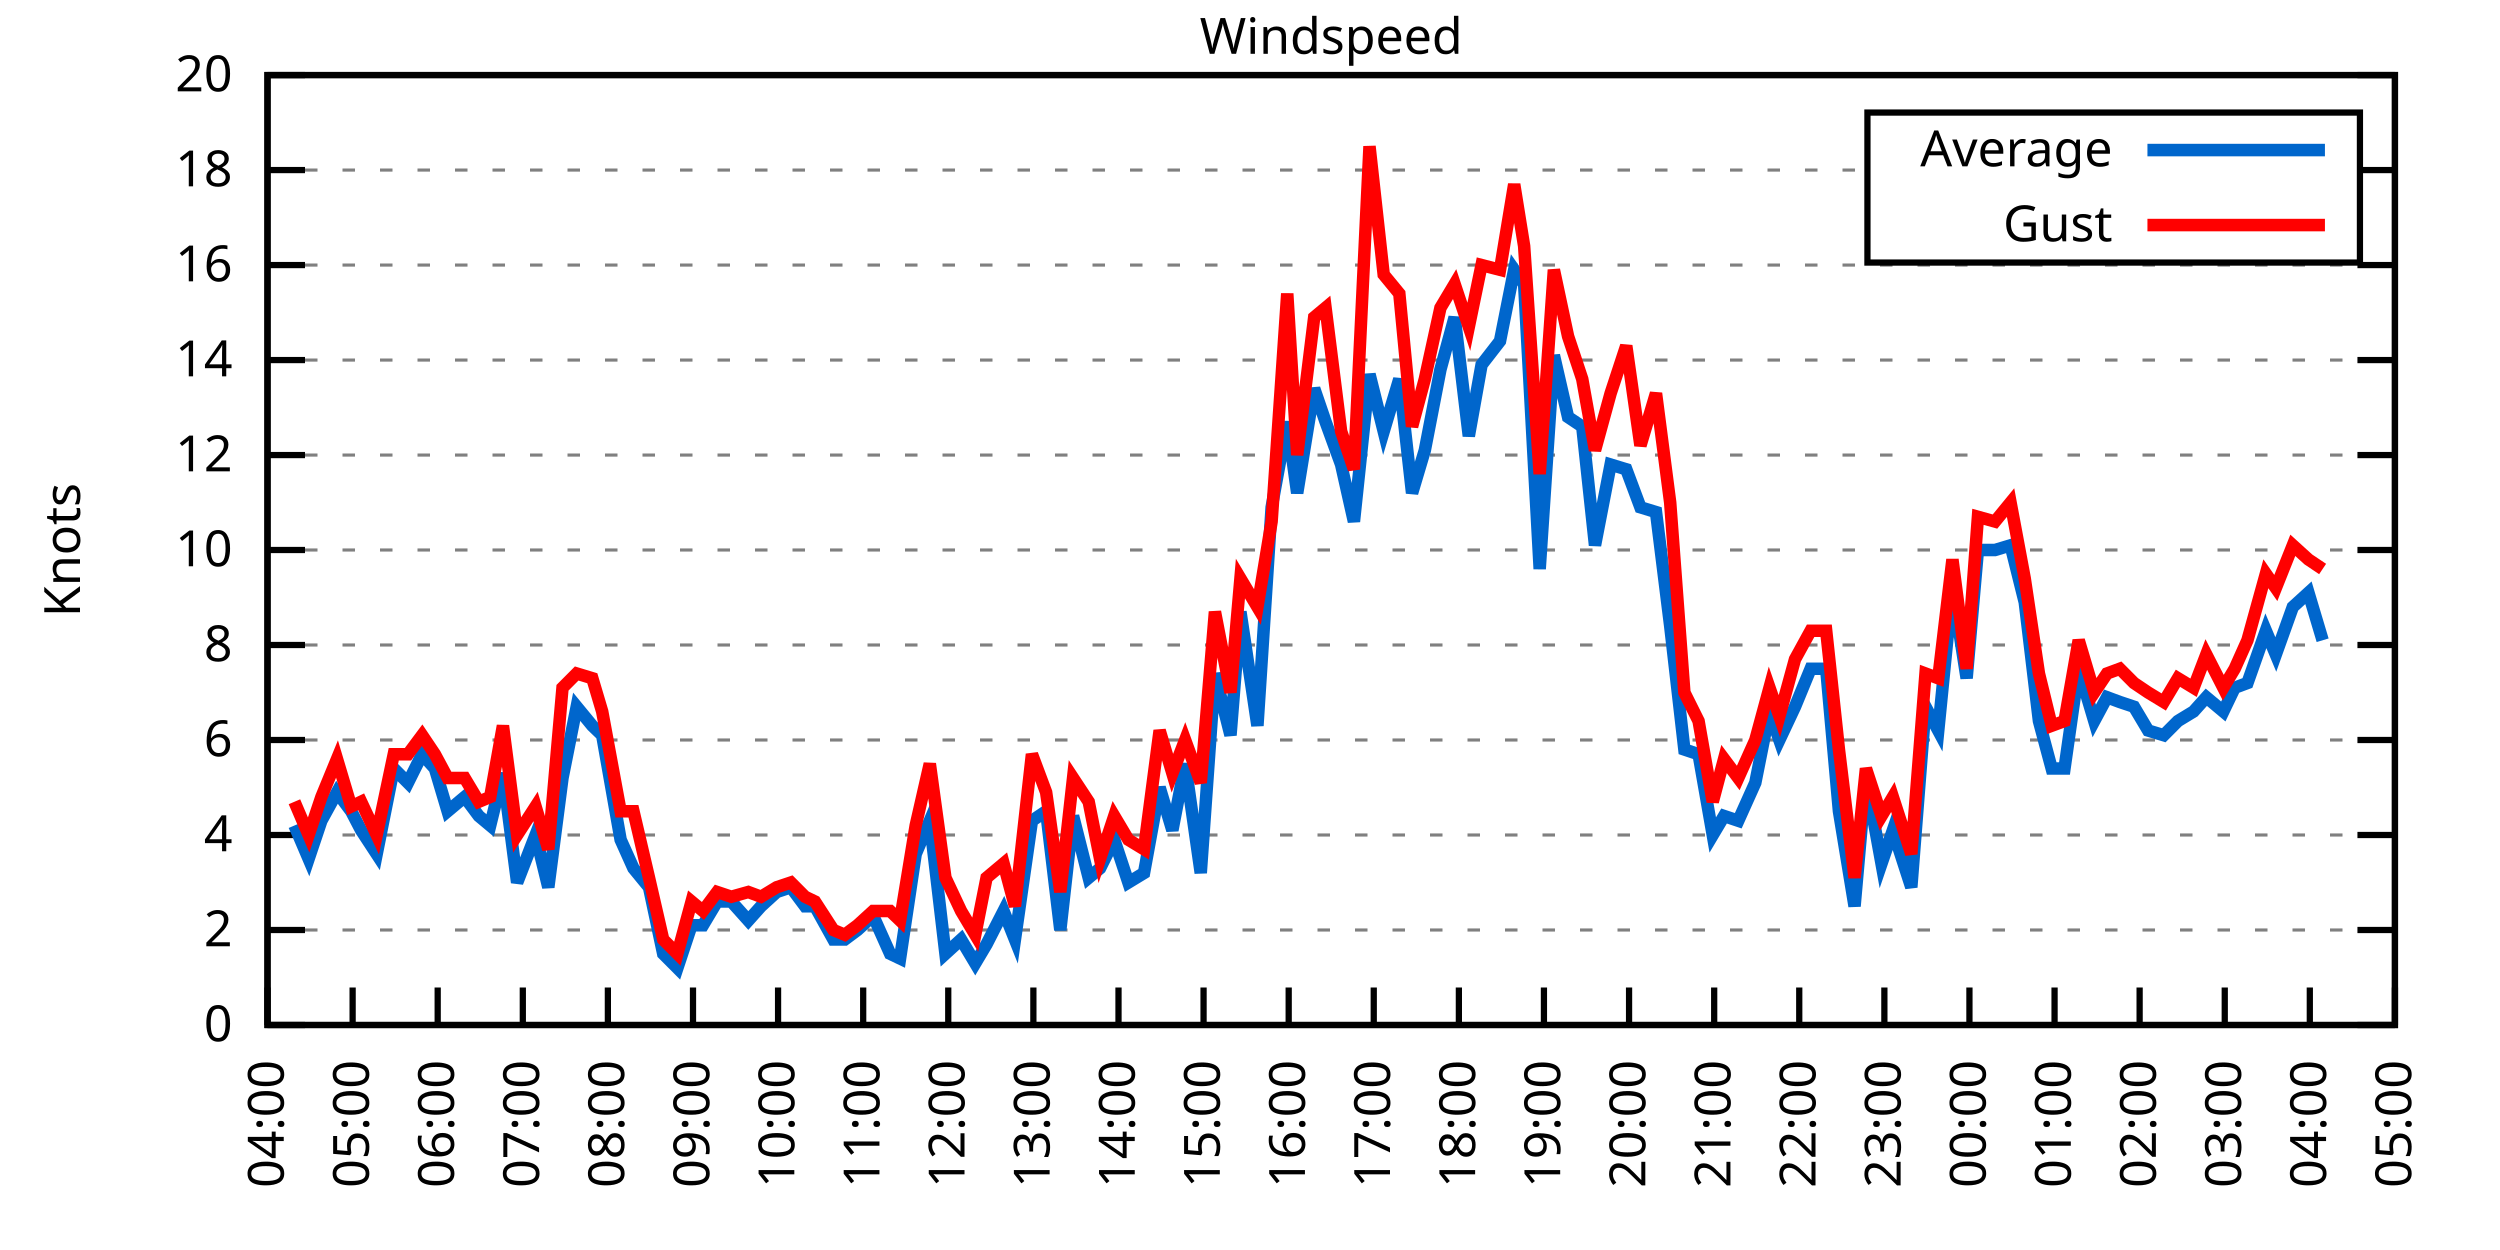
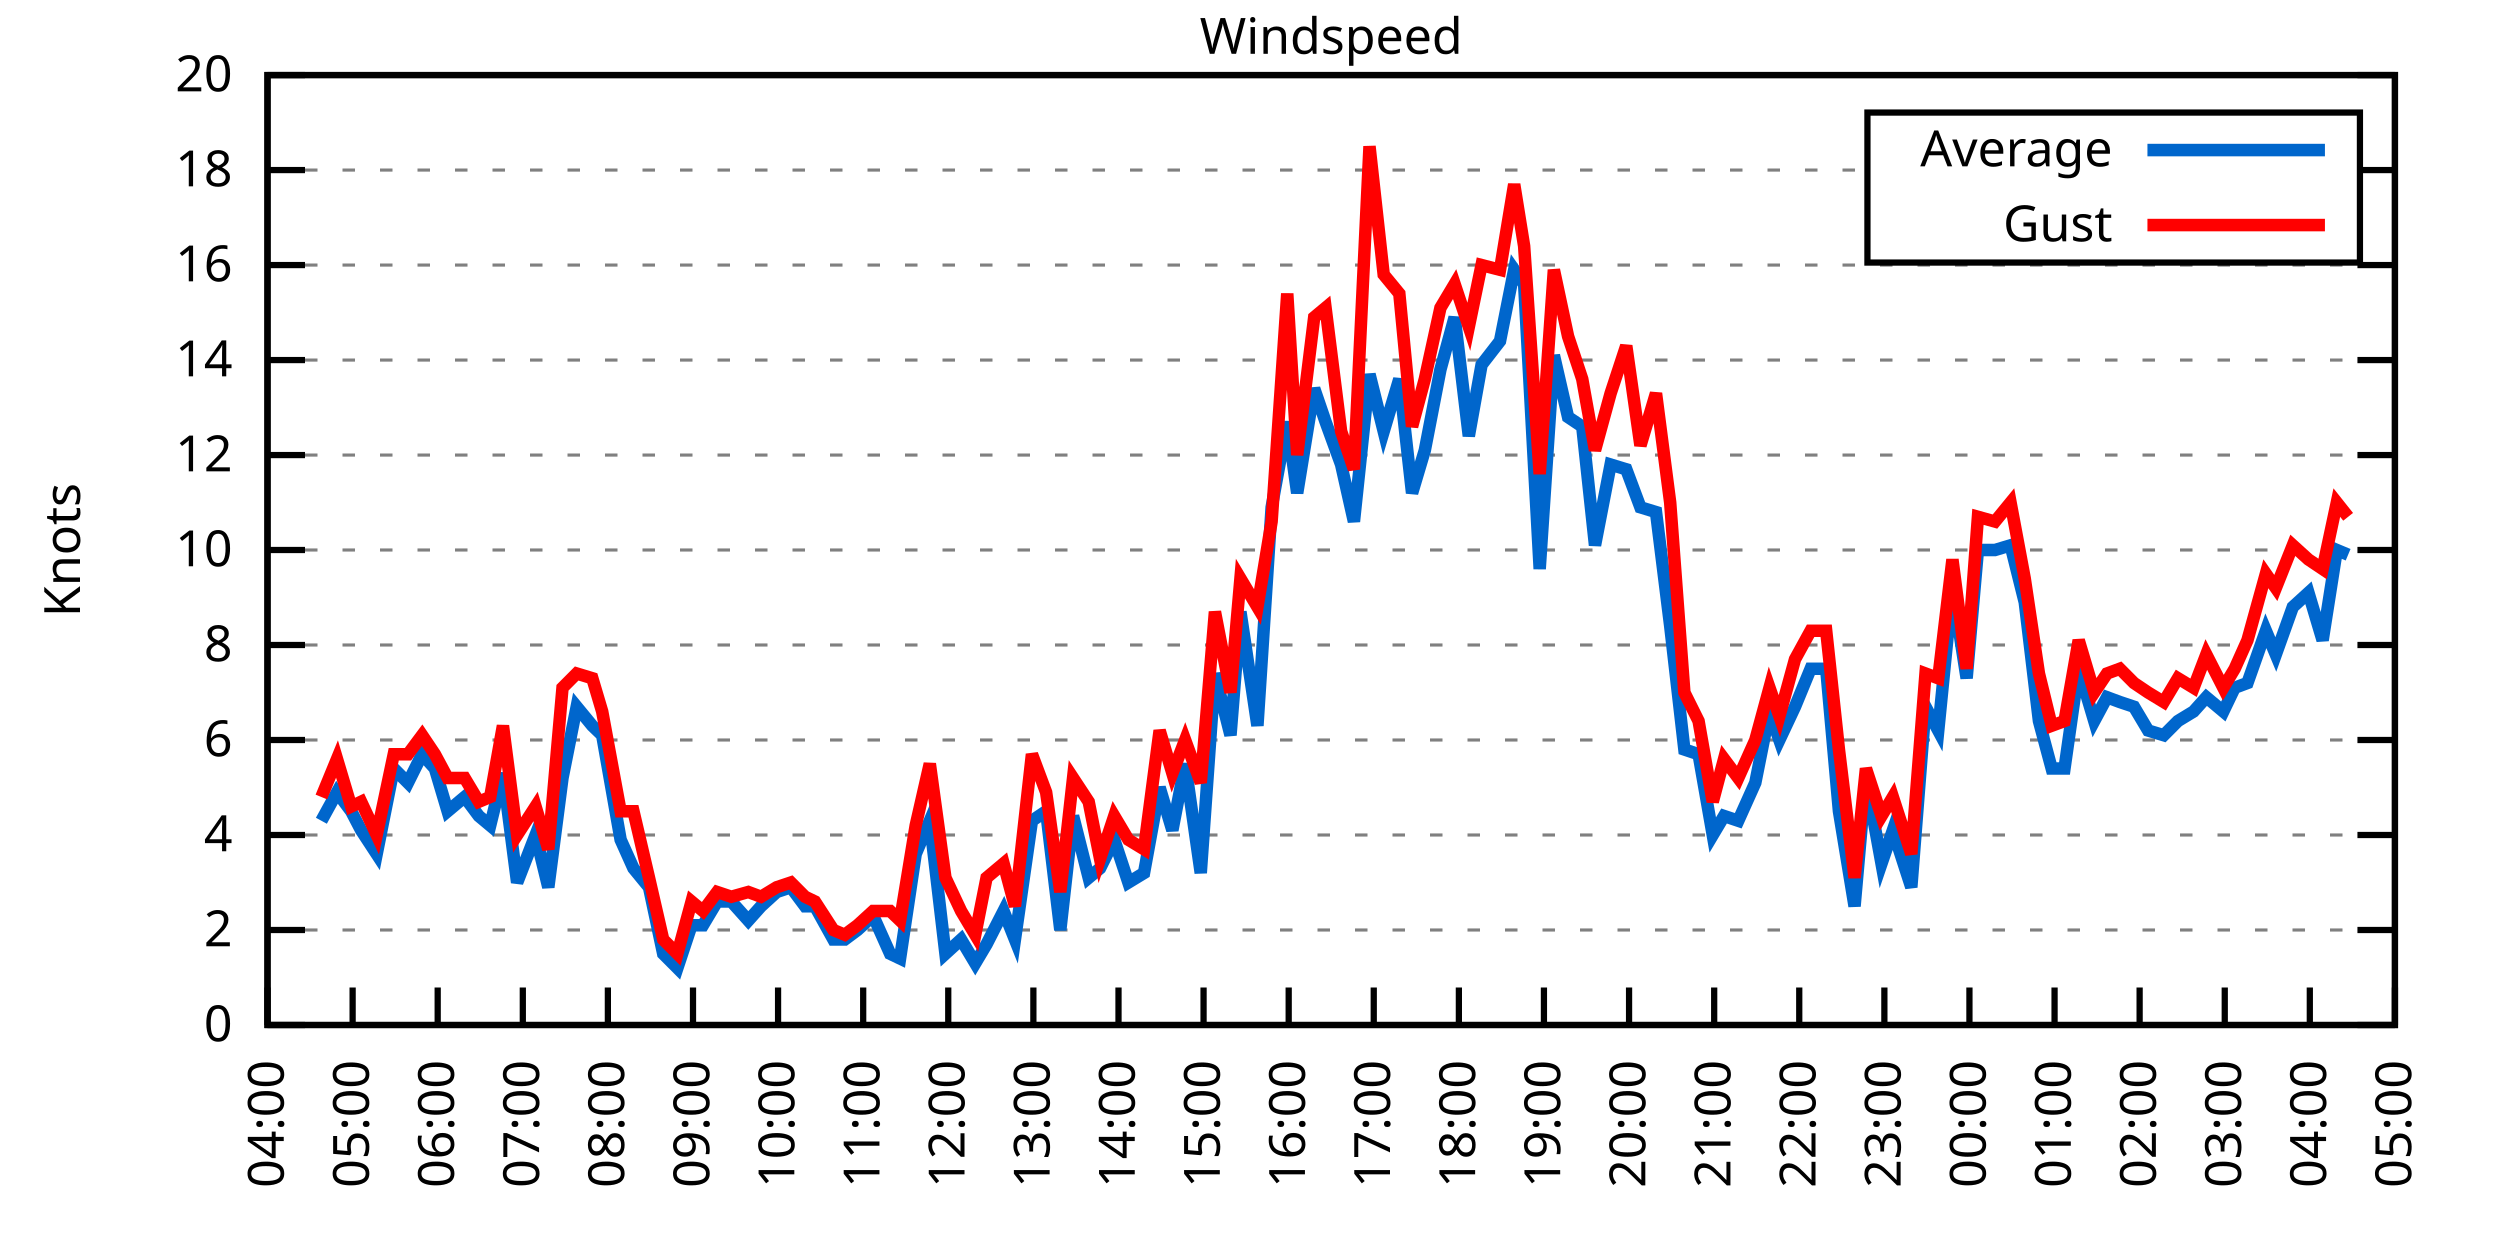
<svg xmlns="http://www.w3.org/2000/svg" xmlns:xlink="http://www.w3.org/1999/xlink" width="400" height="200" viewBox="0 0 400 200">
  <g id="gnuplot_canvas">
    <rect x="0" y="0" width="400" height="200" fill="none" />
    <defs>
      <circle id="gpDot" r="0.5" stroke-width="0.5" stroke="currentColor" />
      <path id="gpPt0" stroke-width="0.333" stroke="currentColor" d="M-1,0 h2 M0,-1 v2" />
      <path id="gpPt1" stroke-width="0.333" stroke="currentColor" d="M-1,-1 L1,1 M1,-1 L-1,1" />
      <path id="gpPt2" stroke-width="0.333" stroke="currentColor" d="M-1,0 L1,0 M0,-1 L0,1 M-1,-1 L1,1 M-1,1 L1,-1" />
      <rect id="gpPt3" stroke-width="0.333" stroke="currentColor" x="-1" y="-1" width="2" height="2" />
      <rect id="gpPt4" stroke-width="0.333" stroke="currentColor" fill="currentColor" x="-1" y="-1" width="2" height="2" />
      <circle id="gpPt5" stroke-width="0.333" stroke="currentColor" cx="0" cy="0" r="1" />
      <use xlink:href="#gpPt5" id="gpPt6" fill="currentColor" stroke="none" />
      <path id="gpPt7" stroke-width="0.333" stroke="currentColor" d="M0,-1.33 L-1.33,0.67 L1.33,0.67 z" />
      <use xlink:href="#gpPt7" id="gpPt8" fill="currentColor" stroke="none" />
      <use xlink:href="#gpPt7" id="gpPt9" stroke="currentColor" transform="rotate(180)" />
      <use xlink:href="#gpPt9" id="gpPt10" fill="currentColor" stroke="none" />
      <use xlink:href="#gpPt3" id="gpPt11" stroke="currentColor" transform="rotate(45)" />
      <use xlink:href="#gpPt11" id="gpPt12" fill="currentColor" stroke="none" />
      <path id="gpPt13" stroke-width="0.333" stroke="currentColor" d="M0,1.330 L1.265,0.411 L0.782,-1.067 L-0.782,-1.076 L-1.265,0.411 z" />
      <use xlink:href="#gpPt13" id="gpPt14" fill="currentColor" stroke="none" />
      <filter id="textbox" filterUnits="objectBoundingBox" x="0" y="0" height="1" width="1">
        <feFlood flood-color="white" flood-opacity="1" result="bgnd" />
        <feComposite in="SourceGraphic" in2="bgnd" operator="atop" />
      </filter>
      <filter id="greybox" filterUnits="objectBoundingBox" x="0" y="0" height="1" width="1">
        <feFlood flood-color="lightgrey" flood-opacity="1" result="grey" />
        <feComposite in="SourceGraphic" in2="grey" operator="atop" />
      </filter>
    </defs>
    <g fill="none" color="white" stroke="currentColor" stroke-width="1.00" stroke-linecap="butt" stroke-linejoin="miter">
</g>
    <g fill="none" color="black" stroke="currentColor" stroke-width="1.00" stroke-linecap="butt" stroke-linejoin="miter">
      <g stroke="none" shape-rendering="crispEdges">
        <polygon fill="rgb(255, 255, 255)" points="42.80,164.00 383.18,164.00 383.18,12.02 42.80,12.02 " />
      </g>
    </g>
    <g fill="none" color="black" stroke="currentColor" stroke-width="1.00" stroke-linecap="butt" stroke-linejoin="miter">
</g>
    <g fill="none" color="black" stroke="black" stroke-width="0.50" stroke-linecap="butt" stroke-linejoin="miter">
</g>
    <g fill="none" color="gray" stroke="currentColor" stroke-width="0.50" stroke-linecap="butt" stroke-linejoin="miter">
      <path stroke="gray" stroke-dasharray="2,4" class="gridline" d="M42.80,164.00 L383.19,164.00  " />
    </g>
    <g fill="none" color="gray" stroke="gray" stroke-width="1.00" stroke-linecap="butt" stroke-linejoin="miter">
</g>
    <g fill="none" color="black" stroke="currentColor" stroke-width="1.00" stroke-linecap="butt" stroke-linejoin="miter">
      <path stroke="black" d="M42.80,164.00 L48.80,164.00 M383.19,164.00 L377.19,164.00  " />
      <g transform="translate(37.20,166.60)" stroke="none" fill="black" font-family="Sans" font-size="8.00" text-anchor="end">
        <text>
          <tspan font-family="Sans"> 0</tspan>
        </text>
      </g>
    </g>
    <g fill="none" color="black" stroke="currentColor" stroke-width="1.00" stroke-linecap="butt" stroke-linejoin="miter">
</g>
    <g fill="none" color="black" stroke="black" stroke-width="0.50" stroke-linecap="butt" stroke-linejoin="miter">
</g>
    <g fill="none" color="gray" stroke="currentColor" stroke-width="0.50" stroke-linecap="butt" stroke-linejoin="miter">
      <path stroke="gray" stroke-dasharray="2,4" class="gridline" d="M42.80,148.80 L383.19,148.80  " />
    </g>
    <g fill="none" color="gray" stroke="gray" stroke-width="1.00" stroke-linecap="butt" stroke-linejoin="miter">
</g>
    <g fill="none" color="black" stroke="currentColor" stroke-width="1.00" stroke-linecap="butt" stroke-linejoin="miter">
      <path stroke="black" d="M42.80,148.80 L48.80,148.80 M383.19,148.80 L377.19,148.80  " />
      <g transform="translate(37.20,151.40)" stroke="none" fill="black" font-family="Sans" font-size="8.00" text-anchor="end">
        <text>
          <tspan font-family="Sans"> 2</tspan>
        </text>
      </g>
    </g>
    <g fill="none" color="black" stroke="currentColor" stroke-width="1.00" stroke-linecap="butt" stroke-linejoin="miter">
</g>
    <g fill="none" color="black" stroke="black" stroke-width="0.50" stroke-linecap="butt" stroke-linejoin="miter">
</g>
    <g fill="none" color="gray" stroke="currentColor" stroke-width="0.50" stroke-linecap="butt" stroke-linejoin="miter">
      <path stroke="gray" stroke-dasharray="2,4" class="gridline" d="M42.80,133.60 L383.19,133.60  " />
    </g>
    <g fill="none" color="gray" stroke="gray" stroke-width="1.00" stroke-linecap="butt" stroke-linejoin="miter">
</g>
    <g fill="none" color="black" stroke="currentColor" stroke-width="1.00" stroke-linecap="butt" stroke-linejoin="miter">
      <path stroke="black" d="M42.80,133.60 L48.80,133.60 M383.19,133.60 L377.19,133.60  " />
      <g transform="translate(37.20,136.20)" stroke="none" fill="black" font-family="Sans" font-size="8.00" text-anchor="end">
        <text>
          <tspan font-family="Sans"> 4</tspan>
        </text>
      </g>
    </g>
    <g fill="none" color="black" stroke="currentColor" stroke-width="1.00" stroke-linecap="butt" stroke-linejoin="miter">
</g>
    <g fill="none" color="black" stroke="black" stroke-width="0.50" stroke-linecap="butt" stroke-linejoin="miter">
</g>
    <g fill="none" color="gray" stroke="currentColor" stroke-width="0.50" stroke-linecap="butt" stroke-linejoin="miter">
      <path stroke="gray" stroke-dasharray="2,4" class="gridline" d="M42.80,118.40 L383.19,118.40  " />
    </g>
    <g fill="none" color="gray" stroke="gray" stroke-width="1.00" stroke-linecap="butt" stroke-linejoin="miter">
</g>
    <g fill="none" color="black" stroke="currentColor" stroke-width="1.00" stroke-linecap="butt" stroke-linejoin="miter">
      <path stroke="black" d="M42.80,118.40 L48.80,118.40 M383.19,118.40 L377.19,118.40  " />
      <g transform="translate(37.20,121.00)" stroke="none" fill="black" font-family="Sans" font-size="8.00" text-anchor="end">
        <text>
          <tspan font-family="Sans"> 6</tspan>
        </text>
      </g>
    </g>
    <g fill="none" color="black" stroke="currentColor" stroke-width="1.00" stroke-linecap="butt" stroke-linejoin="miter">
</g>
    <g fill="none" color="black" stroke="black" stroke-width="0.50" stroke-linecap="butt" stroke-linejoin="miter">
</g>
    <g fill="none" color="gray" stroke="currentColor" stroke-width="0.50" stroke-linecap="butt" stroke-linejoin="miter">
      <path stroke="gray" stroke-dasharray="2,4" class="gridline" d="M42.80,103.20 L383.19,103.20  " />
    </g>
    <g fill="none" color="gray" stroke="gray" stroke-width="1.00" stroke-linecap="butt" stroke-linejoin="miter">
</g>
    <g fill="none" color="black" stroke="currentColor" stroke-width="1.00" stroke-linecap="butt" stroke-linejoin="miter">
      <path stroke="black" d="M42.80,103.20 L48.80,103.20 M383.19,103.20 L377.19,103.20  " />
      <g transform="translate(37.20,105.80)" stroke="none" fill="black" font-family="Sans" font-size="8.00" text-anchor="end">
        <text>
          <tspan font-family="Sans"> 8</tspan>
        </text>
      </g>
    </g>
    <g fill="none" color="black" stroke="currentColor" stroke-width="1.00" stroke-linecap="butt" stroke-linejoin="miter">
</g>
    <g fill="none" color="black" stroke="black" stroke-width="0.50" stroke-linecap="butt" stroke-linejoin="miter">
</g>
    <g fill="none" color="gray" stroke="currentColor" stroke-width="0.50" stroke-linecap="butt" stroke-linejoin="miter">
      <path stroke="gray" stroke-dasharray="2,4" class="gridline" d="M42.80,88.00 L383.19,88.00  " />
    </g>
    <g fill="none" color="gray" stroke="gray" stroke-width="1.00" stroke-linecap="butt" stroke-linejoin="miter">
</g>
    <g fill="none" color="black" stroke="currentColor" stroke-width="1.00" stroke-linecap="butt" stroke-linejoin="miter">
      <path stroke="black" d="M42.80,88.00 L48.80,88.00 M383.19,88.00 L377.19,88.00  " />
      <g transform="translate(37.20,90.60)" stroke="none" fill="black" font-family="Sans" font-size="8.00" text-anchor="end">
        <text>
          <tspan font-family="Sans"> 10</tspan>
        </text>
      </g>
    </g>
    <g fill="none" color="black" stroke="currentColor" stroke-width="1.00" stroke-linecap="butt" stroke-linejoin="miter">
</g>
    <g fill="none" color="black" stroke="black" stroke-width="0.50" stroke-linecap="butt" stroke-linejoin="miter">
</g>
    <g fill="none" color="gray" stroke="currentColor" stroke-width="0.50" stroke-linecap="butt" stroke-linejoin="miter">
      <path stroke="gray" stroke-dasharray="2,4" class="gridline" d="M42.80,72.81 L383.19,72.81  " />
    </g>
    <g fill="none" color="gray" stroke="gray" stroke-width="1.00" stroke-linecap="butt" stroke-linejoin="miter">
</g>
    <g fill="none" color="black" stroke="currentColor" stroke-width="1.00" stroke-linecap="butt" stroke-linejoin="miter">
      <path stroke="black" d="M42.80,72.81 L48.80,72.81 M383.19,72.81 L377.19,72.81  " />
      <g transform="translate(37.20,75.41)" stroke="none" fill="black" font-family="Sans" font-size="8.00" text-anchor="end">
        <text>
          <tspan font-family="Sans"> 12</tspan>
        </text>
      </g>
    </g>
    <g fill="none" color="black" stroke="currentColor" stroke-width="1.00" stroke-linecap="butt" stroke-linejoin="miter">
</g>
    <g fill="none" color="black" stroke="black" stroke-width="0.50" stroke-linecap="butt" stroke-linejoin="miter">
</g>
    <g fill="none" color="gray" stroke="currentColor" stroke-width="0.50" stroke-linecap="butt" stroke-linejoin="miter">
      <path stroke="gray" stroke-dasharray="2,4" class="gridline" d="M42.80,57.61 L383.19,57.61  " />
    </g>
    <g fill="none" color="gray" stroke="gray" stroke-width="1.00" stroke-linecap="butt" stroke-linejoin="miter">
</g>
    <g fill="none" color="black" stroke="currentColor" stroke-width="1.00" stroke-linecap="butt" stroke-linejoin="miter">
      <path stroke="black" d="M42.80,57.61 L48.80,57.61 M383.19,57.61 L377.19,57.61  " />
      <g transform="translate(37.20,60.21)" stroke="none" fill="black" font-family="Sans" font-size="8.00" text-anchor="end">
        <text>
          <tspan font-family="Sans"> 14</tspan>
        </text>
      </g>
    </g>
    <g fill="none" color="black" stroke="currentColor" stroke-width="1.00" stroke-linecap="butt" stroke-linejoin="miter">
</g>
    <g fill="none" color="black" stroke="black" stroke-width="0.50" stroke-linecap="butt" stroke-linejoin="miter">
</g>
    <g fill="none" color="gray" stroke="currentColor" stroke-width="0.50" stroke-linecap="butt" stroke-linejoin="miter">
      <path stroke="gray" stroke-dasharray="2,4" class="gridline" d="M42.80,42.41 L383.19,42.41  " />
    </g>
    <g fill="none" color="gray" stroke="gray" stroke-width="1.00" stroke-linecap="butt" stroke-linejoin="miter">
</g>
    <g fill="none" color="black" stroke="currentColor" stroke-width="1.00" stroke-linecap="butt" stroke-linejoin="miter">
      <path stroke="black" d="M42.80,42.41 L48.80,42.41 M383.19,42.41 L377.19,42.41  " />
      <g transform="translate(37.20,45.01)" stroke="none" fill="black" font-family="Sans" font-size="8.00" text-anchor="end">
        <text>
          <tspan font-family="Sans"> 16</tspan>
        </text>
      </g>
    </g>
    <g fill="none" color="black" stroke="currentColor" stroke-width="1.00" stroke-linecap="butt" stroke-linejoin="miter">
</g>
    <g fill="none" color="black" stroke="black" stroke-width="0.50" stroke-linecap="butt" stroke-linejoin="miter">
</g>
    <g fill="none" color="gray" stroke="currentColor" stroke-width="0.50" stroke-linecap="butt" stroke-linejoin="miter">
      <path stroke="gray" stroke-dasharray="2,4" class="gridline" d="M42.80,27.21 L298.79,27.21 M377.59,27.21 L383.19,27.21  " />
    </g>
    <g fill="none" color="gray" stroke="gray" stroke-width="1.00" stroke-linecap="butt" stroke-linejoin="miter">
</g>
    <g fill="none" color="black" stroke="currentColor" stroke-width="1.00" stroke-linecap="butt" stroke-linejoin="miter">
      <path stroke="black" d="M42.80,27.21 L48.80,27.21 M383.19,27.21 L377.19,27.21  " />
      <g transform="translate(37.20,29.81)" stroke="none" fill="black" font-family="Sans" font-size="8.00" text-anchor="end">
        <text>
          <tspan font-family="Sans"> 18</tspan>
        </text>
      </g>
    </g>
    <g fill="none" color="black" stroke="currentColor" stroke-width="1.00" stroke-linecap="butt" stroke-linejoin="miter">
</g>
    <g fill="none" color="black" stroke="black" stroke-width="0.50" stroke-linecap="butt" stroke-linejoin="miter">
</g>
    <g fill="none" color="gray" stroke="currentColor" stroke-width="0.50" stroke-linecap="butt" stroke-linejoin="miter">
      <path stroke="gray" stroke-dasharray="2,4" class="gridline" d="M42.80,12.01 L383.19,12.01  " />
    </g>
    <g fill="none" color="gray" stroke="gray" stroke-width="1.00" stroke-linecap="butt" stroke-linejoin="miter">
</g>
    <g fill="none" color="black" stroke="currentColor" stroke-width="1.00" stroke-linecap="butt" stroke-linejoin="miter">
      <path stroke="black" d="M42.80,12.01 L48.80,12.01 M383.19,12.01 L377.19,12.01  " />
      <g transform="translate(37.20,14.61)" stroke="none" fill="black" font-family="Sans" font-size="8.00" text-anchor="end">
        <text>
          <tspan font-family="Sans"> 20</tspan>
        </text>
      </g>
    </g>
    <g fill="none" color="black" stroke="currentColor" stroke-width="1.00" stroke-linecap="butt" stroke-linejoin="miter">
      <path stroke="black" d="M42.80,164.00 L42.80,158.00  " />
      <g transform="translate(45.40,169.60) rotate(270.00)" stroke="none" fill="black" font-family="Sans" font-size="8.00" text-anchor="end">
        <text>
          <tspan font-family="Sans">04:00</tspan>
        </text>
      </g>
    </g>
    <g fill="none" color="black" stroke="currentColor" stroke-width="1.00" stroke-linecap="butt" stroke-linejoin="miter">
      <path stroke="black" d="M56.42,164.00 L56.42,158.00  " />
      <g transform="translate(59.02,169.60) rotate(270.00)" stroke="none" fill="black" font-family="Sans" font-size="8.00" text-anchor="end">
        <text>
          <tspan font-family="Sans">05:00</tspan>
        </text>
      </g>
    </g>
    <g fill="none" color="black" stroke="currentColor" stroke-width="1.00" stroke-linecap="butt" stroke-linejoin="miter">
      <path stroke="black" d="M70.03,164.00 L70.03,158.00  " />
      <g transform="translate(72.63,169.60) rotate(270.00)" stroke="none" fill="black" font-family="Sans" font-size="8.00" text-anchor="end">
        <text>
          <tspan font-family="Sans">06:00</tspan>
        </text>
      </g>
    </g>
    <g fill="none" color="black" stroke="currentColor" stroke-width="1.00" stroke-linecap="butt" stroke-linejoin="miter">
      <path stroke="black" d="M83.65,164.00 L83.65,158.00  " />
      <g transform="translate(86.25,169.60) rotate(270.00)" stroke="none" fill="black" font-family="Sans" font-size="8.00" text-anchor="end">
        <text>
          <tspan font-family="Sans">07:00</tspan>
        </text>
      </g>
    </g>
    <g fill="none" color="black" stroke="currentColor" stroke-width="1.00" stroke-linecap="butt" stroke-linejoin="miter">
      <path stroke="black" d="M97.26,164.00 L97.26,158.00  " />
      <g transform="translate(99.86,169.60) rotate(270.00)" stroke="none" fill="black" font-family="Sans" font-size="8.00" text-anchor="end">
        <text>
          <tspan font-family="Sans">08:00</tspan>
        </text>
      </g>
    </g>
    <g fill="none" color="black" stroke="currentColor" stroke-width="1.00" stroke-linecap="butt" stroke-linejoin="miter">
      <path stroke="black" d="M110.88,164.00 L110.88,158.00  " />
      <g transform="translate(113.48,169.60) rotate(270.00)" stroke="none" fill="black" font-family="Sans" font-size="8.00" text-anchor="end">
        <text>
          <tspan font-family="Sans">09:00</tspan>
        </text>
      </g>
    </g>
    <g fill="none" color="black" stroke="currentColor" stroke-width="1.00" stroke-linecap="butt" stroke-linejoin="miter">
      <path stroke="black" d="M124.49,164.00 L124.49,158.00  " />
      <g transform="translate(127.09,169.60) rotate(270.00)" stroke="none" fill="black" font-family="Sans" font-size="8.00" text-anchor="end">
        <text>
          <tspan font-family="Sans">10:00</tspan>
        </text>
      </g>
    </g>
    <g fill="none" color="black" stroke="currentColor" stroke-width="1.00" stroke-linecap="butt" stroke-linejoin="miter">
      <path stroke="black" d="M138.11,164.00 L138.11,158.00  " />
      <g transform="translate(140.71,169.60) rotate(270.00)" stroke="none" fill="black" font-family="Sans" font-size="8.00" text-anchor="end">
        <text>
          <tspan font-family="Sans">11:00</tspan>
        </text>
      </g>
    </g>
    <g fill="none" color="black" stroke="currentColor" stroke-width="1.00" stroke-linecap="butt" stroke-linejoin="miter">
      <path stroke="black" d="M151.72,164.00 L151.72,158.00  " />
      <g transform="translate(154.32,169.60) rotate(270.00)" stroke="none" fill="black" font-family="Sans" font-size="8.00" text-anchor="end">
        <text>
          <tspan font-family="Sans">12:00</tspan>
        </text>
      </g>
    </g>
    <g fill="none" color="black" stroke="currentColor" stroke-width="1.00" stroke-linecap="butt" stroke-linejoin="miter">
      <path stroke="black" d="M165.34,164.00 L165.34,158.00  " />
      <g transform="translate(167.94,169.60) rotate(270.00)" stroke="none" fill="black" font-family="Sans" font-size="8.00" text-anchor="end">
        <text>
          <tspan font-family="Sans">13:00</tspan>
        </text>
      </g>
    </g>
    <g fill="none" color="black" stroke="currentColor" stroke-width="1.00" stroke-linecap="butt" stroke-linejoin="miter">
      <path stroke="black" d="M178.96,164.00 L178.96,158.00  " />
      <g transform="translate(181.56,169.60) rotate(270.00)" stroke="none" fill="black" font-family="Sans" font-size="8.00" text-anchor="end">
        <text>
          <tspan font-family="Sans">14:00</tspan>
        </text>
      </g>
    </g>
    <g fill="none" color="black" stroke="currentColor" stroke-width="1.00" stroke-linecap="butt" stroke-linejoin="miter">
      <path stroke="black" d="M192.57,164.00 L192.57,158.00  " />
      <g transform="translate(195.17,169.60) rotate(270.00)" stroke="none" fill="black" font-family="Sans" font-size="8.00" text-anchor="end">
        <text>
          <tspan font-family="Sans">15:00</tspan>
        </text>
      </g>
    </g>
    <g fill="none" color="black" stroke="currentColor" stroke-width="1.00" stroke-linecap="butt" stroke-linejoin="miter">
      <path stroke="black" d="M206.19,164.00 L206.19,158.00  " />
      <g transform="translate(208.79,169.60) rotate(270.00)" stroke="none" fill="black" font-family="Sans" font-size="8.00" text-anchor="end">
        <text>
          <tspan font-family="Sans">16:00</tspan>
        </text>
      </g>
    </g>
    <g fill="none" color="black" stroke="currentColor" stroke-width="1.00" stroke-linecap="butt" stroke-linejoin="miter">
      <path stroke="black" d="M219.80,164.00 L219.80,158.00  " />
      <g transform="translate(222.40,169.60) rotate(270.00)" stroke="none" fill="black" font-family="Sans" font-size="8.00" text-anchor="end">
        <text>
          <tspan font-family="Sans">17:00</tspan>
        </text>
      </g>
    </g>
    <g fill="none" color="black" stroke="currentColor" stroke-width="1.00" stroke-linecap="butt" stroke-linejoin="miter">
      <path stroke="black" d="M233.42,164.00 L233.42,158.00  " />
      <g transform="translate(236.02,169.60) rotate(270.00)" stroke="none" fill="black" font-family="Sans" font-size="8.00" text-anchor="end">
        <text>
          <tspan font-family="Sans">18:00</tspan>
        </text>
      </g>
    </g>
    <g fill="none" color="black" stroke="currentColor" stroke-width="1.00" stroke-linecap="butt" stroke-linejoin="miter">
      <path stroke="black" d="M247.03,164.00 L247.03,158.00  " />
      <g transform="translate(249.63,169.60) rotate(270.00)" stroke="none" fill="black" font-family="Sans" font-size="8.00" text-anchor="end">
        <text>
          <tspan font-family="Sans">19:00</tspan>
        </text>
      </g>
    </g>
    <g fill="none" color="black" stroke="currentColor" stroke-width="1.00" stroke-linecap="butt" stroke-linejoin="miter">
      <path stroke="black" d="M260.65,164.00 L260.65,158.00  " />
      <g transform="translate(263.25,169.60) rotate(270.00)" stroke="none" fill="black" font-family="Sans" font-size="8.00" text-anchor="end">
        <text>
          <tspan font-family="Sans">20:00</tspan>
        </text>
      </g>
    </g>
    <g fill="none" color="black" stroke="currentColor" stroke-width="1.00" stroke-linecap="butt" stroke-linejoin="miter">
      <path stroke="black" d="M274.27,164.00 L274.27,158.00  " />
      <g transform="translate(276.87,169.60) rotate(270.00)" stroke="none" fill="black" font-family="Sans" font-size="8.00" text-anchor="end">
        <text>
          <tspan font-family="Sans">21:00</tspan>
        </text>
      </g>
    </g>
    <g fill="none" color="black" stroke="currentColor" stroke-width="1.00" stroke-linecap="butt" stroke-linejoin="miter">
      <path stroke="black" d="M287.88,164.00 L287.88,158.00  " />
      <g transform="translate(290.48,169.60) rotate(270.00)" stroke="none" fill="black" font-family="Sans" font-size="8.00" text-anchor="end">
        <text>
          <tspan font-family="Sans">22:00</tspan>
        </text>
      </g>
    </g>
    <g fill="none" color="black" stroke="currentColor" stroke-width="1.00" stroke-linecap="butt" stroke-linejoin="miter">
      <path stroke="black" d="M301.50,164.00 L301.50,158.00  " />
      <g transform="translate(304.10,169.60) rotate(270.00)" stroke="none" fill="black" font-family="Sans" font-size="8.00" text-anchor="end">
        <text>
          <tspan font-family="Sans">23:00</tspan>
        </text>
      </g>
    </g>
    <g fill="none" color="black" stroke="currentColor" stroke-width="1.00" stroke-linecap="butt" stroke-linejoin="miter">
      <path stroke="black" d="M315.11,164.00 L315.11,158.00  " />
      <g transform="translate(317.71,169.60) rotate(270.00)" stroke="none" fill="black" font-family="Sans" font-size="8.00" text-anchor="end">
        <text>
          <tspan font-family="Sans">00:00</tspan>
        </text>
      </g>
    </g>
    <g fill="none" color="black" stroke="currentColor" stroke-width="1.00" stroke-linecap="butt" stroke-linejoin="miter">
      <path stroke="black" d="M328.73,164.00 L328.73,158.00  " />
      <g transform="translate(331.33,169.60) rotate(270.00)" stroke="none" fill="black" font-family="Sans" font-size="8.00" text-anchor="end">
        <text>
          <tspan font-family="Sans">01:00</tspan>
        </text>
      </g>
    </g>
    <g fill="none" color="black" stroke="currentColor" stroke-width="1.00" stroke-linecap="butt" stroke-linejoin="miter">
      <path stroke="black" d="M342.34,164.00 L342.34,158.00  " />
      <g transform="translate(344.94,169.60) rotate(270.00)" stroke="none" fill="black" font-family="Sans" font-size="8.00" text-anchor="end">
        <text>
          <tspan font-family="Sans">02:00</tspan>
        </text>
      </g>
    </g>
    <g fill="none" color="black" stroke="currentColor" stroke-width="1.00" stroke-linecap="butt" stroke-linejoin="miter">
      <path stroke="black" d="M355.96,164.00 L355.96,158.00  " />
      <g transform="translate(358.56,169.60) rotate(270.00)" stroke="none" fill="black" font-family="Sans" font-size="8.00" text-anchor="end">
        <text>
          <tspan font-family="Sans">03:00</tspan>
        </text>
      </g>
    </g>
    <g fill="none" color="black" stroke="currentColor" stroke-width="1.00" stroke-linecap="butt" stroke-linejoin="miter">
      <path stroke="black" d="M369.57,164.00 L369.57,158.00  " />
      <g transform="translate(372.17,169.60) rotate(270.00)" stroke="none" fill="black" font-family="Sans" font-size="8.00" text-anchor="end">
        <text>
          <tspan font-family="Sans">04:00</tspan>
        </text>
      </g>
    </g>
    <g fill="none" color="black" stroke="currentColor" stroke-width="1.00" stroke-linecap="butt" stroke-linejoin="miter">
      <path stroke="black" d="M383.19,164.00 L383.19,158.00  " />
      <g transform="translate(385.79,169.60) rotate(270.00)" stroke="none" fill="black" font-family="Sans" font-size="8.00" text-anchor="end">
        <text>
          <tspan font-family="Sans">05:00</tspan>
        </text>
      </g>
    </g>
    <g fill="none" color="black" stroke="currentColor" stroke-width="1.00" stroke-linecap="butt" stroke-linejoin="miter">
</g>
    <g fill="none" color="black" stroke="currentColor" stroke-width="1.00" stroke-linecap="butt" stroke-linejoin="miter">
      <path stroke="black" d="M42.80,12.01 L42.80,164.00 L383.19,164.00 L383.19,12.01 L42.80,12.01 Z  " />
    </g>
    <g fill="none" color="black" stroke="currentColor" stroke-width="1.00" stroke-linecap="butt" stroke-linejoin="miter">
</g>
    <g fill="none" color="black" stroke="currentColor" stroke-width="1.00" stroke-linecap="butt" stroke-linejoin="miter">
      <path stroke="black" d="M298.79,42.01 L298.79,18.01 L377.59,18.01 L377.59,42.01 L298.79,42.01 Z  " />
    </g>
    <g id="Windspeed_plot_1">
      <g fill="none" color="white" stroke="black" stroke-width="2.00" stroke-linecap="butt" stroke-linejoin="miter">
</g>
      <g fill="none" color="black" stroke="currentColor" stroke-width="2.00" stroke-linecap="butt" stroke-linejoin="miter">
        <g transform="translate(337.99,26.61)" stroke="none" fill="black" font-family="Sans" font-size="8.00" text-anchor="end">
          <text>
            <tspan font-family="Sans">Average</tspan>
          </text>
        </g>
      </g>
      <g fill="none" color="black" stroke="currentColor" stroke-width="2.00" stroke-linecap="butt" stroke-linejoin="miter">
-         <path stroke="rgb(  0, 102, 204)" d="M343.59,24.01 L371.99,24.01 M47.11,132.08 L49.38,137.40 L51.42,131.32 L53.92,126.76 L56.19,129.80 L57.78,132.84   L60.27,136.64 L63.00,122.96 L65.27,125.24 L67.54,120.68 L69.58,122.96 L71.62,129.80 L74.34,127.52 L76.61,130.56   L78.43,132.08 L80.47,123.72 L82.74,141.20 L85.69,133.60 L87.73,141.96 L90.00,124.48 L92.27,113.08 L94.77,116.12   L96.35,117.64 L99.30,134.36 L101.35,138.92 L103.84,141.96 L106.11,152.60 L108.38,154.88 L110.65,148.04 L112.47,148.04   L114.74,144.24 L117.01,144.24 L119.73,147.28 L121.77,145.00 L124.27,142.72 L126.54,141.96 L128.81,145.00 L130.39,145.00   L133.34,150.32 L135.16,150.32 L137.20,148.80 L139.70,146.52 L142.42,152.60 L144.01,153.36 L146.51,136.64 L148.77,131.32   L151.27,152.60 L153.77,150.32 L156.04,154.12 L157.85,151.08 L160.57,145.76 L162.39,150.32 L165.11,131.32 L167.38,129.80   L169.65,148.80 L171.69,130.56 L174.19,140.44 L176.01,138.92 L178.28,134.36 L180.54,141.20 L183.04,139.68 L185.54,126.00   L187.58,132.84 L189.62,122.20 L192.12,139.68 L194.39,107.76 L196.88,117.64 L198.47,97.88 L201.19,116.12 L203.46,81.17   L205.96,67.49 L207.55,78.89 L210.27,62.17 L212.09,67.49 L214.58,74.33 L216.63,83.45 L219.12,59.89 L221.39,69.01   L223.89,60.65 L225.93,78.89 L227.97,72.05 L230.47,59.13 L232.74,50.77 L235.01,69.77 L237.05,58.37 L240.00,54.57   L242.27,43.17 L243.86,45.45 L246.35,91.04 L248.62,56.85 L250.89,66.73 L253.16,68.25 L255.20,87.25 L257.70,74.33   L260.20,75.09 L262.47,81.17 L264.96,81.93 L267.23,100.16 L269.50,119.92 L271.77,120.68 L274.04,133.60 L275.85,130.56   L278.12,131.32 L280.85,125.24 L283.12,113.84 L284.70,118.40 L287.20,113.08 L289.70,107.00 L292.19,107.00 L294.23,129.80   L296.73,145.00 L298.55,124.48 L301.04,138.16 L302.86,132.84 L305.81,141.96 L308.08,113.08 L310.12,116.88 L312.39,94.08   L314.66,108.52 L316.47,88.00 L319.20,88.00 L321.69,87.25 L323.96,96.36 L326.23,115.36 L328.27,122.96 L330.32,122.96   L332.59,107.00 L335.08,115.36 L337.12,111.56 L339.17,112.32 L341.44,113.08 L343.70,116.88 L346.20,117.64 L348.47,115.36   L350.97,113.84 L353.01,111.56 L355.73,113.84 L357.55,110.04 L359.59,109.28 L362.54,100.92 L364.13,104.72 L366.85,97.12   L369.35,94.84 L371.62,102.44  " />
+         <path stroke="rgb(  0, 102, 204)" d="M343.59,24.01 L371.99,24.01 M51.42,131.32 L53.92,126.76 L56.19,129.80 L57.78,132.84 L60.27,136.64 L63.00,122.96   L65.27,125.24 L67.54,120.68 L69.58,122.96 L71.62,129.80 L74.34,127.52 L76.61,130.56 L78.43,132.08 L80.47,123.72   L82.74,141.20 L85.69,133.60 L87.73,141.96 L90.00,124.48 L92.27,113.08 L94.77,116.12 L96.35,117.64 L99.30,134.36   L101.35,138.92 L103.84,141.96 L106.11,152.60 L108.38,154.88 L110.65,148.04 L112.47,148.04 L114.74,144.24 L117.01,144.24   L119.73,147.28 L121.77,145.00 L124.27,142.72 L126.54,141.96 L128.81,145.00 L130.39,145.00 L133.34,150.32 L135.16,150.32   L137.20,148.80 L139.70,146.52 L142.42,152.60 L144.01,153.36 L146.51,136.64 L148.77,131.32 L151.27,152.60 L153.77,150.32   L156.04,154.12 L157.85,151.08 L160.57,145.76 L162.39,150.32 L165.11,131.32 L167.38,129.80 L169.65,148.80 L171.69,130.56   L174.19,140.44 L176.01,138.92 L178.28,134.36 L180.54,141.20 L183.04,139.68 L185.54,126.00 L187.58,132.84 L189.62,122.20   L192.12,139.68 L194.39,107.76 L196.88,117.64 L198.47,97.88 L201.19,116.12 L203.46,81.17 L205.96,67.49 L207.55,78.89   L210.27,62.17 L212.09,67.49 L214.58,74.33 L216.63,83.45 L219.12,59.89 L221.39,69.01 L223.89,60.65 L225.93,78.89   L227.97,72.05 L230.47,59.13 L232.74,50.77 L235.01,69.77 L237.05,58.37 L240.00,54.57 L242.27,43.17 L243.86,45.45   L246.35,91.04 L248.62,56.85 L250.89,66.73 L253.16,68.25 L255.20,87.25 L257.70,74.33 L260.20,75.09 L262.47,81.17   L264.96,81.93 L267.23,100.16 L269.50,119.92 L271.77,120.68 L274.04,133.60 L275.85,130.56 L278.12,131.32 L280.85,125.24   L283.12,113.84 L284.70,118.40 L287.20,113.08 L289.70,107.00 L292.19,107.00 L294.23,129.80 L296.73,145.00 L298.55,124.48   L301.04,138.16 L302.86,132.84 L305.81,141.96 L308.08,113.08 L310.12,116.88 L312.39,94.08 L314.66,108.52 L316.47,88.00   L319.20,88.00 L321.69,87.25 L323.96,96.36 L326.23,115.36 L328.27,122.96 L330.32,122.96 L332.59,107.00 L335.08,115.36   L337.12,111.56 L339.17,112.32 L341.44,113.08 L343.70,116.88 L346.20,117.64 L348.47,115.36 L350.97,113.84 L353.01,111.56   L355.73,113.84 L357.55,110.04 L359.59,109.28 L362.54,100.92 L364.13,104.72 L366.85,97.12 L369.35,94.84 L371.62,102.44   L373.89,88.00 L375.70,88.76  " />
      </g>
    </g>
    <g id="Windspeed_plot_2">
      <g fill="none" color="black" stroke="currentColor" stroke-width="2.00" stroke-linecap="butt" stroke-linejoin="miter">
        <g transform="translate(337.99,38.61)" stroke="none" fill="black" font-family="Sans" font-size="8.00" text-anchor="end">
          <text>
            <tspan font-family="Sans">Gust</tspan>
          </text>
        </g>
      </g>
      <g fill="none" color="black" stroke="currentColor" stroke-width="2.00" stroke-linecap="butt" stroke-linejoin="miter">
-         <path stroke="rgb(255,   0,   0)" d="M343.59,36.01 L371.99,36.01 M47.11,128.28 L49.38,133.60 L51.42,127.52 L53.92,121.44 L56.19,129.04 L57.78,128.28   L60.27,133.60 L63.00,120.68 L65.27,120.68 L67.54,117.64 L69.58,120.68 L71.62,124.48 L74.34,124.48 L76.61,128.28   L78.43,127.52 L80.47,116.12 L82.74,133.60 L85.69,129.04 L87.73,135.88 L90.00,110.04 L92.27,107.76 L94.77,108.52   L96.35,113.84 L99.30,129.80 L101.35,129.80 L103.84,140.44 L106.11,150.32 L108.38,152.60 L110.65,144.24 L112.47,145.76   L114.74,142.72 L117.01,143.48 L119.73,142.72 L121.77,143.48 L124.27,141.96 L126.54,141.20 L128.81,143.48 L130.39,144.24   L133.34,148.80 L135.16,149.56 L137.20,148.04 L139.70,145.76 L142.42,145.76 L144.01,147.28 L146.51,132.08 L148.77,122.20   L151.27,140.44 L153.77,145.76 L156.04,149.56 L157.85,140.44 L160.57,138.16 L162.39,145.00 L165.11,120.68 L167.38,126.76   L169.65,142.72 L171.69,124.48 L174.19,128.28 L176.01,137.40 L178.28,130.56 L180.54,134.36 L183.04,135.88 L185.54,116.88   L187.58,123.72 L189.62,118.40 L192.12,125.24 L194.39,97.88 L196.88,110.80 L198.47,92.56 L201.19,97.12 L203.46,83.45   L205.96,46.97 L207.55,72.81 L210.27,50.77 L212.09,49.25 L214.58,69.01 L216.63,75.09 L219.12,23.41 L221.39,43.93   L223.89,46.97 L225.93,68.25 L227.97,60.65 L230.47,49.25 L232.74,45.45 L235.01,52.29 L237.05,42.41 L240.00,43.17   L242.27,29.49 L243.86,39.37 L246.35,75.85 L248.62,43.17 L250.89,53.81 L253.16,60.65 L255.20,72.05 L257.70,62.93   L260.20,55.33 L262.47,71.29 L264.96,62.93 L267.23,80.41 L269.50,110.80 L271.77,115.36 L274.04,128.28 L275.85,121.44   L278.12,124.48 L280.85,118.40 L283.12,110.04 L284.70,114.60 L287.20,105.48 L289.70,100.92 L292.19,100.92 L294.23,119.92   L296.73,140.44 L298.55,122.96 L301.04,130.56 L302.86,127.52 L305.81,136.64 L308.08,107.76 L310.12,108.52 L312.39,89.52   L314.66,107.00 L316.47,82.69 L319.20,83.45 L321.69,80.41 L323.96,92.56 L326.23,107.76 L328.27,116.12 L330.32,115.36   L332.59,102.44 L335.08,110.80 L337.12,107.76 L339.17,107.00 L341.44,109.28 L343.70,110.80 L346.20,112.32 L348.47,108.52   L350.97,110.04 L353.01,104.72 L355.73,110.04 L357.55,107.00 L359.59,102.44 L362.54,91.80 L364.13,94.08 L366.85,87.25   L369.35,89.52 L371.62,91.04  " />
+         <path stroke="rgb(255,   0,   0)" d="M343.59,36.01 L371.99,36.01 M51.42,127.52 L53.92,121.44 L56.19,129.04 L57.78,128.28 L60.27,133.60 L63.00,120.68   L65.27,120.68 L67.54,117.64 L69.58,120.68 L71.62,124.48 L74.34,124.48 L76.61,128.28 L78.43,127.52 L80.47,116.12   L82.74,133.60 L85.69,129.04 L87.73,135.88 L90.00,110.04 L92.27,107.76 L94.77,108.52 L96.35,113.84 L99.30,129.80   L101.35,129.80 L103.84,140.44 L106.11,150.32 L108.38,152.60 L110.65,144.24 L112.47,145.76 L114.74,142.72 L117.01,143.48   L119.73,142.72 L121.77,143.48 L124.27,141.96 L126.54,141.20 L128.81,143.48 L130.39,144.24 L133.34,148.80 L135.16,149.56   L137.20,148.04 L139.70,145.76 L142.42,145.76 L144.01,147.28 L146.51,132.08 L148.77,122.20 L151.27,140.44 L153.77,145.76   L156.04,149.56 L157.85,140.44 L160.57,138.16 L162.39,145.00 L165.11,120.68 L167.38,126.76 L169.65,142.72 L171.69,124.48   L174.19,128.28 L176.01,137.40 L178.28,130.56 L180.54,134.36 L183.04,135.88 L185.54,116.88 L187.58,123.72 L189.62,118.40   L192.12,125.24 L194.39,97.88 L196.88,110.80 L198.47,92.56 L201.19,97.12 L203.46,83.45 L205.96,46.97 L207.55,72.81   L210.27,50.77 L212.09,49.25 L214.58,69.01 L216.63,75.09 L219.12,23.41 L221.39,43.93 L223.89,46.97 L225.93,68.25   L227.97,60.65 L230.47,49.25 L232.74,45.45 L235.01,52.29 L237.05,42.41 L240.00,43.17 L242.27,29.49 L243.86,39.37   L246.35,75.85 L248.62,43.17 L250.89,53.81 L253.16,60.65 L255.20,72.05 L257.70,62.93 L260.20,55.33 L262.47,71.29   L264.96,62.93 L267.23,80.41 L269.50,110.80 L271.77,115.36 L274.04,128.28 L275.85,121.44 L278.12,124.48 L280.85,118.40   L283.12,110.04 L284.70,114.60 L287.20,105.48 L289.70,100.92 L292.19,100.92 L294.23,119.92 L296.73,140.44 L298.55,122.96   L301.04,130.56 L302.86,127.52 L305.81,136.64 L308.08,107.76 L310.12,108.52 L312.39,89.52 L314.66,107.00 L316.47,82.69   L319.20,83.45 L321.69,80.41 L323.96,92.56 L326.23,107.76 L328.27,116.12 L330.32,115.36 L332.59,102.44 L335.08,110.80   L337.12,107.76 L339.17,107.00 L341.44,109.28 L343.70,110.80 L346.20,112.32 L348.47,108.52 L350.97,110.04 L353.01,104.72   L355.73,110.04 L357.55,107.00 L359.59,102.44 L362.54,91.80 L364.13,94.08 L366.85,87.25 L369.35,89.52 L371.62,91.04   L373.89,80.41 L375.70,82.69  " />
      </g>
    </g>
    <g fill="none" color="black" stroke="currentColor" stroke-width="2.00" stroke-linecap="butt" stroke-linejoin="miter">
</g>
    <g fill="none" color="black" stroke="black" stroke-width="1.00" stroke-linecap="butt" stroke-linejoin="miter">
</g>
    <g fill="none" color="black" stroke="currentColor" stroke-width="1.00" stroke-linecap="butt" stroke-linejoin="miter">
      <path stroke="black" d="M42.80,12.01 L42.80,164.00 L383.19,164.00 L383.19,12.01 L42.80,12.01 Z  " />
      <g transform="translate(12.80,88.01) rotate(270.00)" stroke="none" fill="black" font-family="Sans" font-size="8.00" text-anchor="middle">
        <text>
          <tspan font-family="Sans">Knots</tspan>
        </text>
      </g>
    </g>
    <g fill="none" color="black" stroke="currentColor" stroke-width="1.00" stroke-linecap="butt" stroke-linejoin="miter">
</g>
    <g fill="none" color="black" stroke="currentColor" stroke-width="1.00" stroke-linecap="butt" stroke-linejoin="miter">
      <g transform="translate(212.99,8.61)" stroke="none" fill="black" font-family="Sans" font-size="8.00" text-anchor="middle">
        <text>
          <tspan font-family="Sans">Windspeed</tspan>
        </text>
      </g>
    </g>
    <g fill="none" color="black" stroke="currentColor" stroke-width="1.00" stroke-linecap="butt" stroke-linejoin="miter">
</g>
  </g>
</svg>
